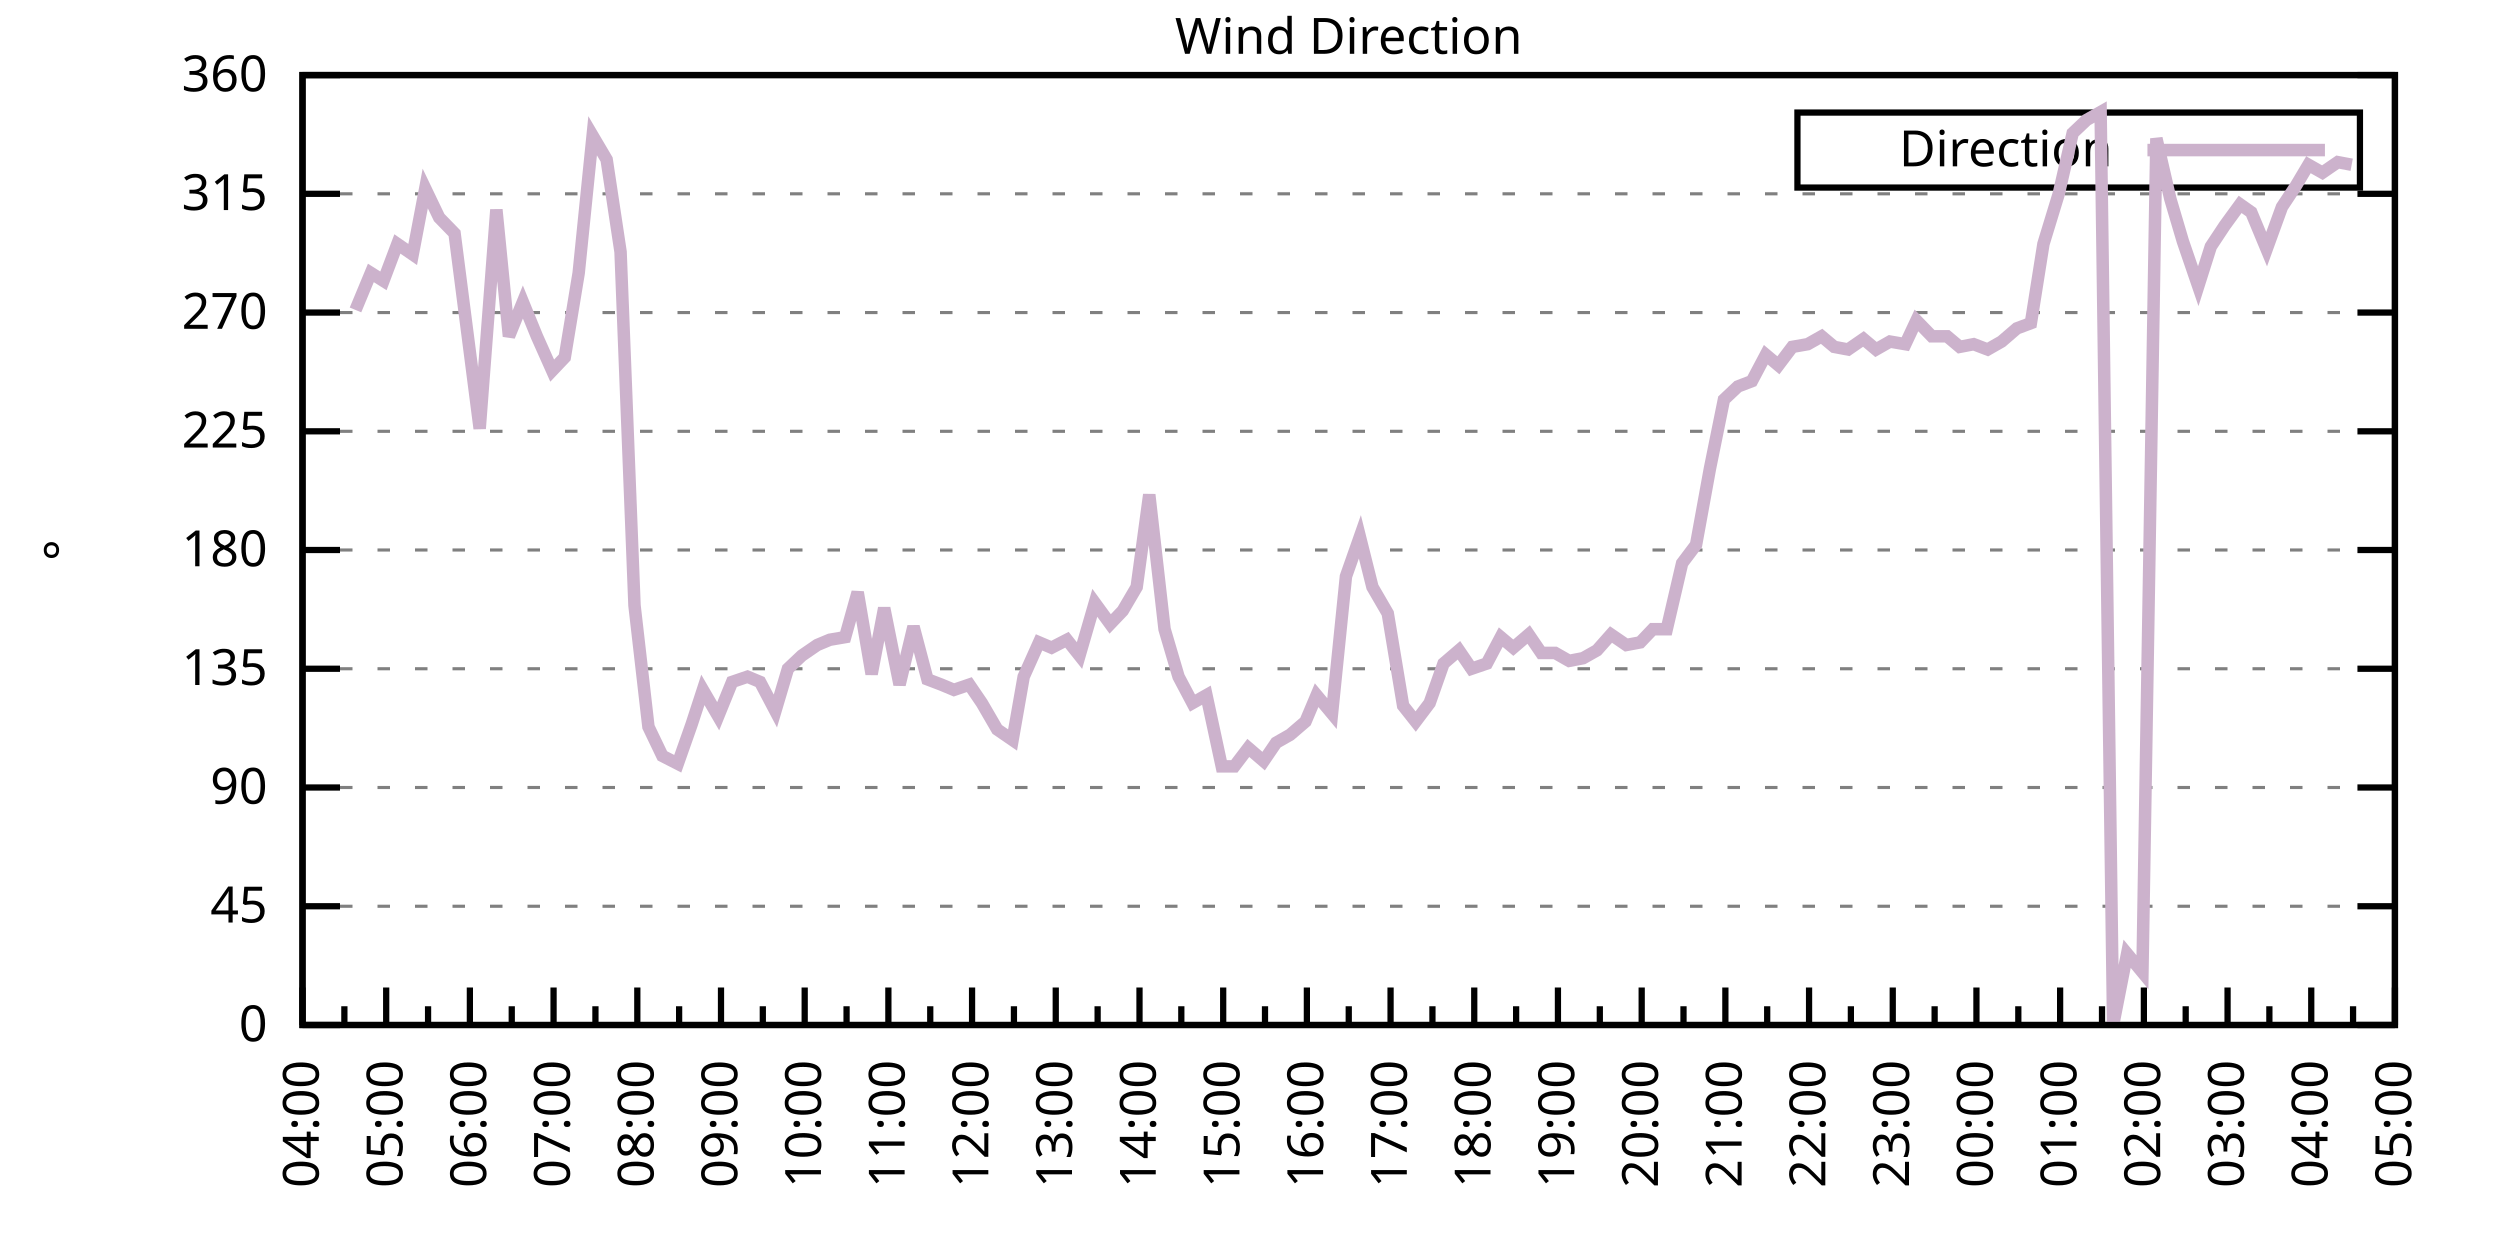
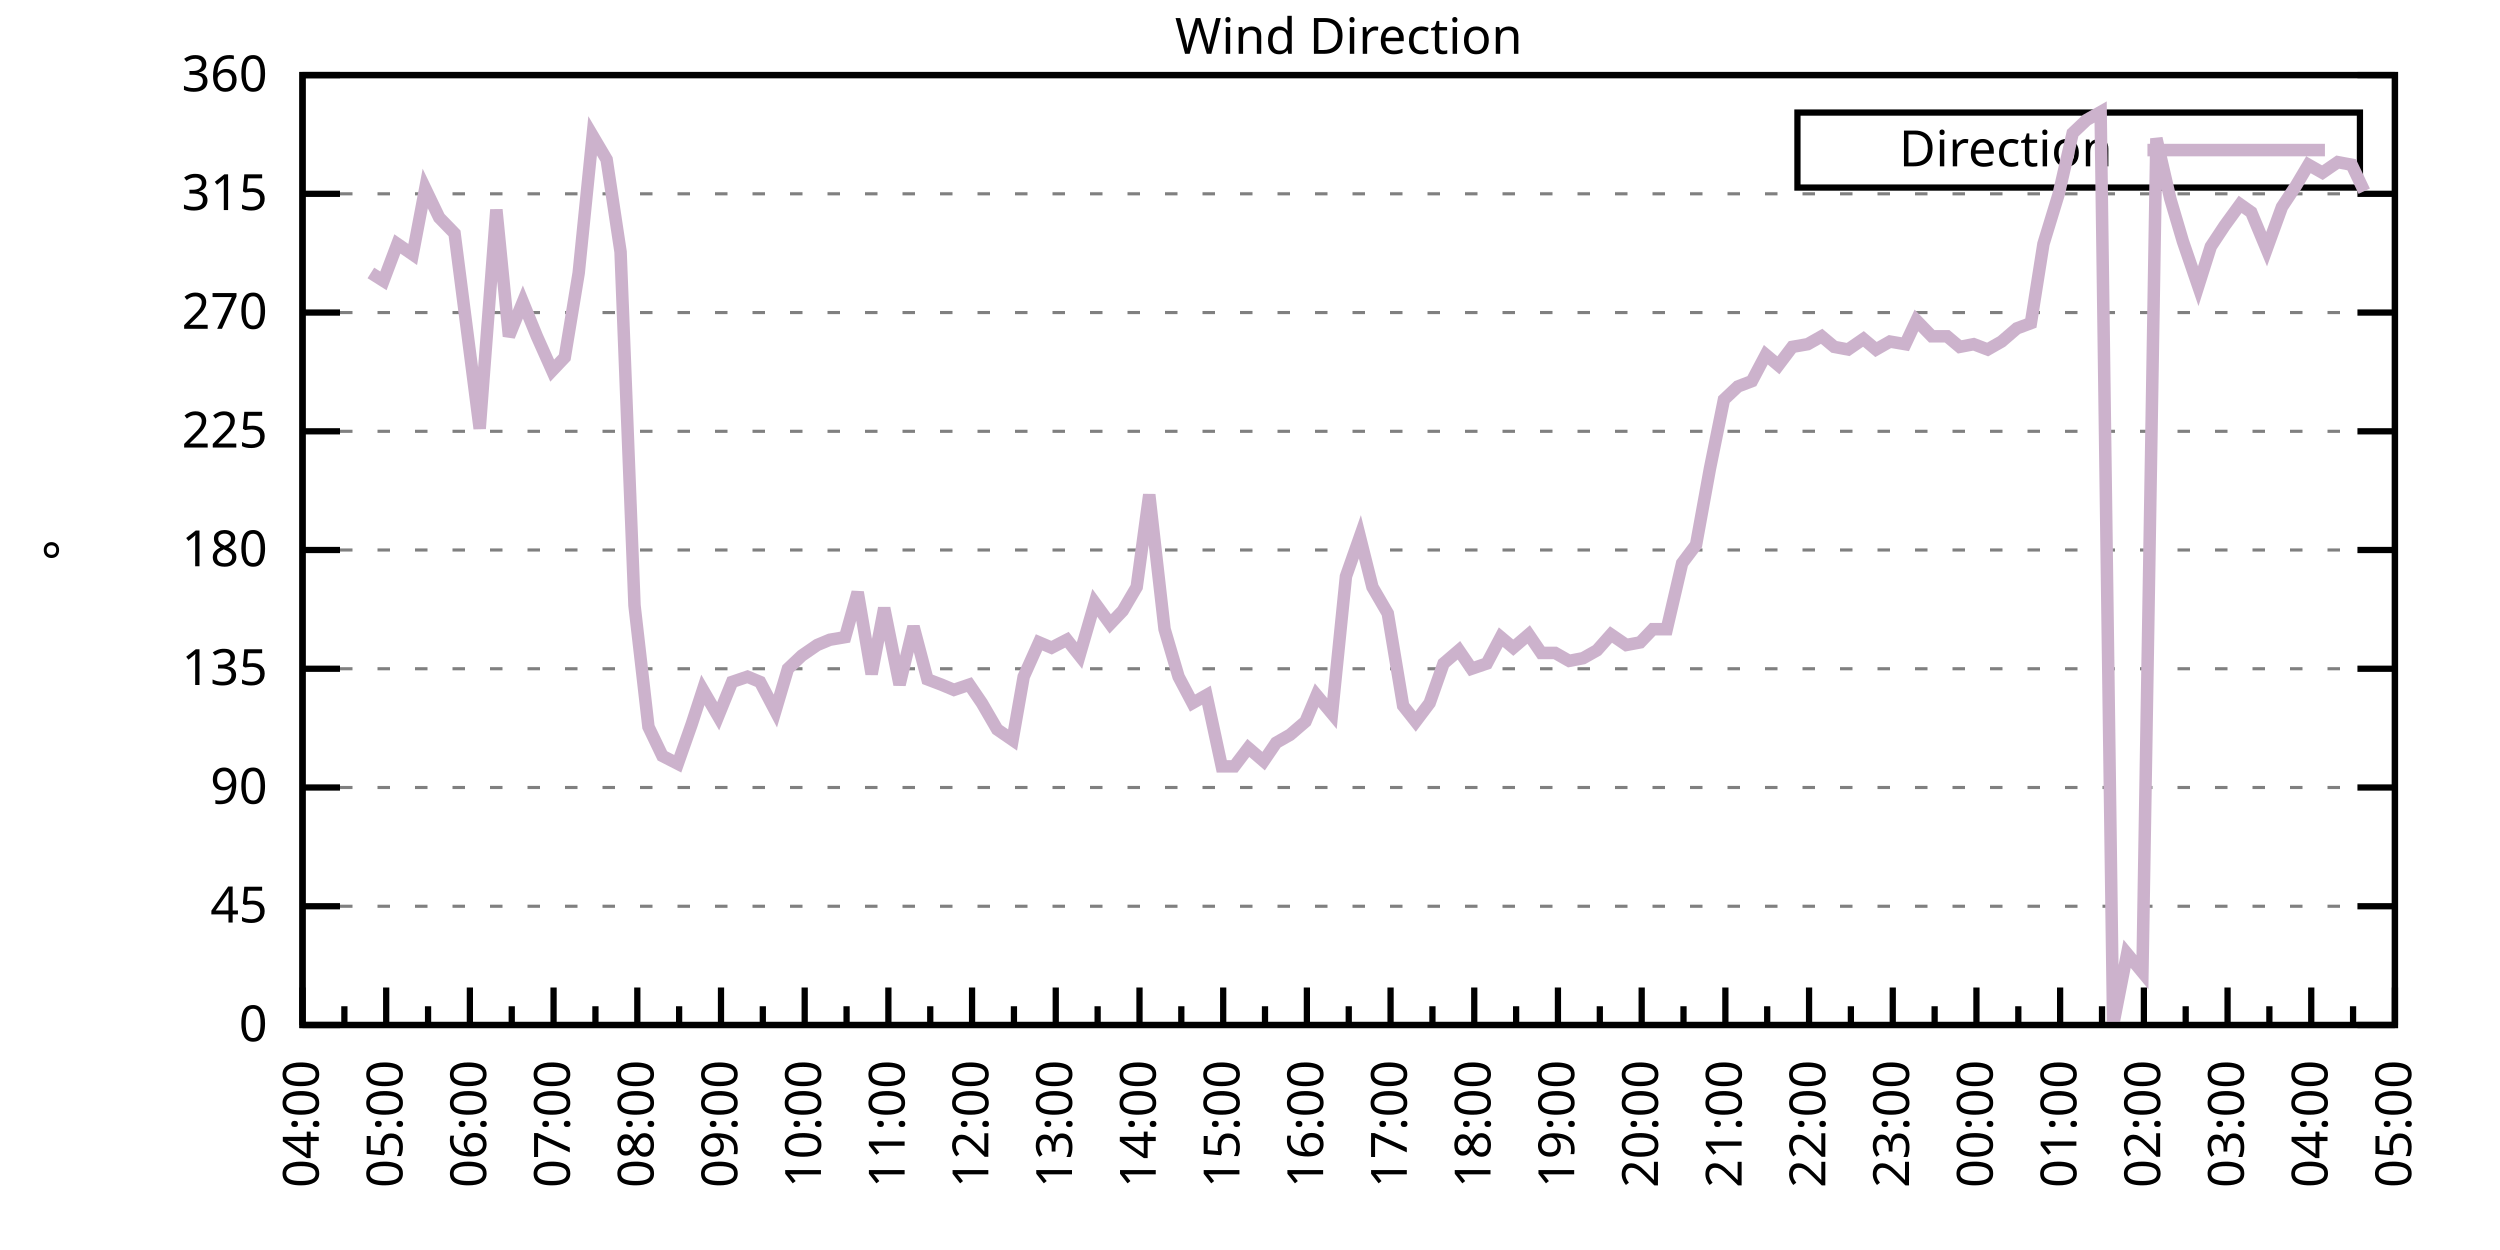
<svg xmlns="http://www.w3.org/2000/svg" xmlns:xlink="http://www.w3.org/1999/xlink" width="400" height="200" viewBox="0 0 400 200">
  <g id="gnuplot_canvas">
    <rect x="0" y="0" width="400" height="200" fill="none" />
    <defs>
      <circle id="gpDot" r="0.5" stroke-width="0.5" stroke="currentColor" />
      <path id="gpPt0" stroke-width="0.333" stroke="currentColor" d="M-1,0 h2 M0,-1 v2" />
      <path id="gpPt1" stroke-width="0.333" stroke="currentColor" d="M-1,-1 L1,1 M1,-1 L-1,1" />
      <path id="gpPt2" stroke-width="0.333" stroke="currentColor" d="M-1,0 L1,0 M0,-1 L0,1 M-1,-1 L1,1 M-1,1 L1,-1" />
      <rect id="gpPt3" stroke-width="0.333" stroke="currentColor" x="-1" y="-1" width="2" height="2" />
      <rect id="gpPt4" stroke-width="0.333" stroke="currentColor" fill="currentColor" x="-1" y="-1" width="2" height="2" />
      <circle id="gpPt5" stroke-width="0.333" stroke="currentColor" cx="0" cy="0" r="1" />
      <use xlink:href="#gpPt5" id="gpPt6" fill="currentColor" stroke="none" />
      <path id="gpPt7" stroke-width="0.333" stroke="currentColor" d="M0,-1.33 L-1.33,0.67 L1.33,0.67 z" />
      <use xlink:href="#gpPt7" id="gpPt8" fill="currentColor" stroke="none" />
      <use xlink:href="#gpPt7" id="gpPt9" stroke="currentColor" transform="rotate(180)" />
      <use xlink:href="#gpPt9" id="gpPt10" fill="currentColor" stroke="none" />
      <use xlink:href="#gpPt3" id="gpPt11" stroke="currentColor" transform="rotate(45)" />
      <use xlink:href="#gpPt11" id="gpPt12" fill="currentColor" stroke="none" />
      <path id="gpPt13" stroke-width="0.333" stroke="currentColor" d="M0,1.330 L1.265,0.411 L0.782,-1.067 L-0.782,-1.076 L-1.265,0.411 z" />
      <use xlink:href="#gpPt13" id="gpPt14" fill="currentColor" stroke="none" />
      <filter id="textbox" filterUnits="objectBoundingBox" x="0" y="0" height="1" width="1">
        <feFlood flood-color="white" flood-opacity="1" result="bgnd" />
        <feComposite in="SourceGraphic" in2="bgnd" operator="atop" />
      </filter>
      <filter id="greybox" filterUnits="objectBoundingBox" x="0" y="0" height="1" width="1">
        <feFlood flood-color="lightgrey" flood-opacity="1" result="grey" />
        <feComposite in="SourceGraphic" in2="grey" operator="atop" />
      </filter>
    </defs>
    <g fill="none" color="white" stroke="currentColor" stroke-width="1.00" stroke-linecap="butt" stroke-linejoin="miter">
</g>
    <g fill="none" color="black" stroke="currentColor" stroke-width="1.00" stroke-linecap="butt" stroke-linejoin="miter">
      <g stroke="none" shape-rendering="crispEdges">
        <polygon fill="rgb(255, 255, 255)" points="48.40,164.00 383.18,164.00 383.18,12.02 48.40,12.02 " />
      </g>
    </g>
    <g fill="none" color="black" stroke="currentColor" stroke-width="1.00" stroke-linecap="butt" stroke-linejoin="miter">
</g>
    <g fill="none" color="black" stroke="black" stroke-width="0.50" stroke-linecap="butt" stroke-linejoin="miter">
</g>
    <g fill="none" color="gray" stroke="currentColor" stroke-width="0.50" stroke-linecap="butt" stroke-linejoin="miter">
      <path stroke="gray" stroke-dasharray="2,4" class="gridline" d="M48.40,164.00 L383.19,164.00  " />
    </g>
    <g fill="none" color="gray" stroke="gray" stroke-width="1.00" stroke-linecap="butt" stroke-linejoin="miter">
</g>
    <g fill="none" color="black" stroke="currentColor" stroke-width="1.00" stroke-linecap="butt" stroke-linejoin="miter">
      <path stroke="black" d="M48.40,164.00 L54.40,164.00 M383.19,164.00 L377.19,164.00  " />
      <g transform="translate(42.80,166.60)" stroke="none" fill="black" font-family="Sans" font-size="8.00" text-anchor="end">
        <text>
          <tspan font-family="Sans"> 0</tspan>
        </text>
      </g>
    </g>
    <g fill="none" color="black" stroke="currentColor" stroke-width="1.00" stroke-linecap="butt" stroke-linejoin="miter">
</g>
    <g fill="none" color="black" stroke="black" stroke-width="0.50" stroke-linecap="butt" stroke-linejoin="miter">
</g>
    <g fill="none" color="gray" stroke="currentColor" stroke-width="0.50" stroke-linecap="butt" stroke-linejoin="miter">
      <path stroke="gray" stroke-dasharray="2,4" class="gridline" d="M48.40,145.00 L383.19,145.00  " />
    </g>
    <g fill="none" color="gray" stroke="gray" stroke-width="1.00" stroke-linecap="butt" stroke-linejoin="miter">
</g>
    <g fill="none" color="black" stroke="currentColor" stroke-width="1.00" stroke-linecap="butt" stroke-linejoin="miter">
      <path stroke="black" d="M48.40,145.00 L54.40,145.00 M383.19,145.00 L377.19,145.00  " />
      <g transform="translate(42.80,147.60)" stroke="none" fill="black" font-family="Sans" font-size="8.00" text-anchor="end">
        <text>
          <tspan font-family="Sans"> 45</tspan>
        </text>
      </g>
    </g>
    <g fill="none" color="black" stroke="currentColor" stroke-width="1.00" stroke-linecap="butt" stroke-linejoin="miter">
</g>
    <g fill="none" color="black" stroke="black" stroke-width="0.50" stroke-linecap="butt" stroke-linejoin="miter">
</g>
    <g fill="none" color="gray" stroke="currentColor" stroke-width="0.50" stroke-linecap="butt" stroke-linejoin="miter">
      <path stroke="gray" stroke-dasharray="2,4" class="gridline" d="M48.40,126.00 L383.19,126.00  " />
    </g>
    <g fill="none" color="gray" stroke="gray" stroke-width="1.00" stroke-linecap="butt" stroke-linejoin="miter">
</g>
    <g fill="none" color="black" stroke="currentColor" stroke-width="1.00" stroke-linecap="butt" stroke-linejoin="miter">
      <path stroke="black" d="M48.40,126.00 L54.40,126.00 M383.19,126.00 L377.19,126.00  " />
      <g transform="translate(42.80,128.60)" stroke="none" fill="black" font-family="Sans" font-size="8.00" text-anchor="end">
        <text>
          <tspan font-family="Sans"> 90</tspan>
        </text>
      </g>
    </g>
    <g fill="none" color="black" stroke="currentColor" stroke-width="1.00" stroke-linecap="butt" stroke-linejoin="miter">
</g>
    <g fill="none" color="black" stroke="black" stroke-width="0.50" stroke-linecap="butt" stroke-linejoin="miter">
</g>
    <g fill="none" color="gray" stroke="currentColor" stroke-width="0.50" stroke-linecap="butt" stroke-linejoin="miter">
      <path stroke="gray" stroke-dasharray="2,4" class="gridline" d="M48.40,107.00 L383.19,107.00  " />
    </g>
    <g fill="none" color="gray" stroke="gray" stroke-width="1.00" stroke-linecap="butt" stroke-linejoin="miter">
</g>
    <g fill="none" color="black" stroke="currentColor" stroke-width="1.00" stroke-linecap="butt" stroke-linejoin="miter">
      <path stroke="black" d="M48.40,107.00 L54.40,107.00 M383.19,107.00 L377.19,107.00  " />
      <g transform="translate(42.80,109.60)" stroke="none" fill="black" font-family="Sans" font-size="8.00" text-anchor="end">
        <text>
          <tspan font-family="Sans"> 135</tspan>
        </text>
      </g>
    </g>
    <g fill="none" color="black" stroke="currentColor" stroke-width="1.00" stroke-linecap="butt" stroke-linejoin="miter">
</g>
    <g fill="none" color="black" stroke="black" stroke-width="0.50" stroke-linecap="butt" stroke-linejoin="miter">
</g>
    <g fill="none" color="gray" stroke="currentColor" stroke-width="0.50" stroke-linecap="butt" stroke-linejoin="miter">
      <path stroke="gray" stroke-dasharray="2,4" class="gridline" d="M48.40,88.00 L383.19,88.00  " />
    </g>
    <g fill="none" color="gray" stroke="gray" stroke-width="1.00" stroke-linecap="butt" stroke-linejoin="miter">
</g>
    <g fill="none" color="black" stroke="currentColor" stroke-width="1.00" stroke-linecap="butt" stroke-linejoin="miter">
      <path stroke="black" d="M48.40,88.00 L54.40,88.00 M383.19,88.00 L377.19,88.00  " />
      <g transform="translate(42.80,90.60)" stroke="none" fill="black" font-family="Sans" font-size="8.00" text-anchor="end">
        <text>
          <tspan font-family="Sans"> 180</tspan>
        </text>
      </g>
    </g>
    <g fill="none" color="black" stroke="currentColor" stroke-width="1.00" stroke-linecap="butt" stroke-linejoin="miter">
</g>
    <g fill="none" color="black" stroke="black" stroke-width="0.50" stroke-linecap="butt" stroke-linejoin="miter">
</g>
    <g fill="none" color="gray" stroke="currentColor" stroke-width="0.50" stroke-linecap="butt" stroke-linejoin="miter">
      <path stroke="gray" stroke-dasharray="2,4" class="gridline" d="M48.40,69.01 L383.19,69.01  " />
    </g>
    <g fill="none" color="gray" stroke="gray" stroke-width="1.00" stroke-linecap="butt" stroke-linejoin="miter">
</g>
    <g fill="none" color="black" stroke="currentColor" stroke-width="1.00" stroke-linecap="butt" stroke-linejoin="miter">
      <path stroke="black" d="M48.40,69.01 L54.40,69.01 M383.19,69.01 L377.19,69.01  " />
      <g transform="translate(42.80,71.61)" stroke="none" fill="black" font-family="Sans" font-size="8.00" text-anchor="end">
        <text>
          <tspan font-family="Sans"> 225</tspan>
        </text>
      </g>
    </g>
    <g fill="none" color="black" stroke="currentColor" stroke-width="1.00" stroke-linecap="butt" stroke-linejoin="miter">
</g>
    <g fill="none" color="black" stroke="black" stroke-width="0.50" stroke-linecap="butt" stroke-linejoin="miter">
</g>
    <g fill="none" color="gray" stroke="currentColor" stroke-width="0.50" stroke-linecap="butt" stroke-linejoin="miter">
      <path stroke="gray" stroke-dasharray="2,4" class="gridline" d="M48.40,50.01 L383.19,50.01  " />
    </g>
    <g fill="none" color="gray" stroke="gray" stroke-width="1.00" stroke-linecap="butt" stroke-linejoin="miter">
</g>
    <g fill="none" color="black" stroke="currentColor" stroke-width="1.00" stroke-linecap="butt" stroke-linejoin="miter">
      <path stroke="black" d="M48.40,50.01 L54.40,50.01 M383.19,50.01 L377.19,50.01  " />
      <g transform="translate(42.80,52.61)" stroke="none" fill="black" font-family="Sans" font-size="8.00" text-anchor="end">
        <text>
          <tspan font-family="Sans"> 270</tspan>
        </text>
      </g>
    </g>
    <g fill="none" color="black" stroke="currentColor" stroke-width="1.00" stroke-linecap="butt" stroke-linejoin="miter">
</g>
    <g fill="none" color="black" stroke="black" stroke-width="0.50" stroke-linecap="butt" stroke-linejoin="miter">
</g>
    <g fill="none" color="gray" stroke="currentColor" stroke-width="0.50" stroke-linecap="butt" stroke-linejoin="miter">
      <path stroke="gray" stroke-dasharray="2,4" class="gridline" d="M48.40,31.01 L383.19,31.01  " />
    </g>
    <g fill="none" color="gray" stroke="gray" stroke-width="1.00" stroke-linecap="butt" stroke-linejoin="miter">
</g>
    <g fill="none" color="black" stroke="currentColor" stroke-width="1.00" stroke-linecap="butt" stroke-linejoin="miter">
      <path stroke="black" d="M48.40,31.01 L54.40,31.01 M383.19,31.01 L377.19,31.01  " />
      <g transform="translate(42.80,33.61)" stroke="none" fill="black" font-family="Sans" font-size="8.00" text-anchor="end">
        <text>
          <tspan font-family="Sans"> 315</tspan>
        </text>
      </g>
    </g>
    <g fill="none" color="black" stroke="currentColor" stroke-width="1.00" stroke-linecap="butt" stroke-linejoin="miter">
</g>
    <g fill="none" color="black" stroke="black" stroke-width="0.50" stroke-linecap="butt" stroke-linejoin="miter">
</g>
    <g fill="none" color="gray" stroke="currentColor" stroke-width="0.50" stroke-linecap="butt" stroke-linejoin="miter">
      <path stroke="gray" stroke-dasharray="2,4" class="gridline" d="M48.40,12.01 L383.19,12.01  " />
    </g>
    <g fill="none" color="gray" stroke="gray" stroke-width="1.00" stroke-linecap="butt" stroke-linejoin="miter">
</g>
    <g fill="none" color="black" stroke="currentColor" stroke-width="1.00" stroke-linecap="butt" stroke-linejoin="miter">
      <path stroke="black" d="M48.40,12.01 L54.40,12.01 M383.19,12.01 L377.19,12.01  " />
      <g transform="translate(42.80,14.61)" stroke="none" fill="black" font-family="Sans" font-size="8.00" text-anchor="end">
        <text>
          <tspan font-family="Sans"> 360</tspan>
        </text>
      </g>
    </g>
    <g fill="none" color="black" stroke="currentColor" stroke-width="1.00" stroke-linecap="butt" stroke-linejoin="miter">
      <path stroke="black" d="M48.40,164.00 L48.40,158.00  " />
      <g transform="translate(51.00,169.60) rotate(270)" stroke="none" fill="black" font-family="Sans" font-size="8.00" text-anchor="end">
        <text>
          <tspan font-family="Sans">04:00</tspan>
        </text>
      </g>
    </g>
    <g fill="none" color="black" stroke="currentColor" stroke-width="1.00" stroke-linecap="butt" stroke-linejoin="miter">
      <path stroke="black" d="M55.10,164.00 L55.10,161.00 M61.79,164.00 L61.79,158.00  " />
      <g transform="translate(64.39,169.60) rotate(270)" stroke="none" fill="black" font-family="Sans" font-size="8.00" text-anchor="end">
        <text>
          <tspan font-family="Sans">05:00</tspan>
        </text>
      </g>
    </g>
    <g fill="none" color="black" stroke="currentColor" stroke-width="1.00" stroke-linecap="butt" stroke-linejoin="miter">
      <path stroke="black" d="M68.49,164.00 L68.49,161.00 M75.18,164.00 L75.18,158.00  " />
      <g transform="translate(77.78,169.60) rotate(270)" stroke="none" fill="black" font-family="Sans" font-size="8.00" text-anchor="end">
        <text>
          <tspan font-family="Sans">06:00</tspan>
        </text>
      </g>
    </g>
    <g fill="none" color="black" stroke="currentColor" stroke-width="1.00" stroke-linecap="butt" stroke-linejoin="miter">
      <path stroke="black" d="M81.88,164.00 L81.88,161.00 M88.57,164.00 L88.57,158.00  " />
      <g transform="translate(91.17,169.60) rotate(270)" stroke="none" fill="black" font-family="Sans" font-size="8.00" text-anchor="end">
        <text>
          <tspan font-family="Sans">07:00</tspan>
        </text>
      </g>
    </g>
    <g fill="none" color="black" stroke="currentColor" stroke-width="1.00" stroke-linecap="butt" stroke-linejoin="miter">
      <path stroke="black" d="M95.27,164.00 L95.27,161.00 M101.97,164.00 L101.97,158.00  " />
      <g transform="translate(104.57,169.60) rotate(270)" stroke="none" fill="black" font-family="Sans" font-size="8.00" text-anchor="end">
        <text>
          <tspan font-family="Sans">08:00</tspan>
        </text>
      </g>
    </g>
    <g fill="none" color="black" stroke="currentColor" stroke-width="1.00" stroke-linecap="butt" stroke-linejoin="miter">
      <path stroke="black" d="M108.66,164.00 L108.66,161.00 M115.36,164.00 L115.36,158.00  " />
      <g transform="translate(117.96,169.60) rotate(270)" stroke="none" fill="black" font-family="Sans" font-size="8.00" text-anchor="end">
        <text>
          <tspan font-family="Sans">09:00</tspan>
        </text>
      </g>
    </g>
    <g fill="none" color="black" stroke="currentColor" stroke-width="1.00" stroke-linecap="butt" stroke-linejoin="miter">
      <path stroke="black" d="M122.05,164.00 L122.05,161.00 M128.75,164.00 L128.75,158.00  " />
      <g transform="translate(131.35,169.60) rotate(270)" stroke="none" fill="black" font-family="Sans" font-size="8.00" text-anchor="end">
        <text>
          <tspan font-family="Sans">10:00</tspan>
        </text>
      </g>
    </g>
    <g fill="none" color="black" stroke="currentColor" stroke-width="1.00" stroke-linecap="butt" stroke-linejoin="miter">
      <path stroke="black" d="M135.45,164.00 L135.45,161.00 M142.14,164.00 L142.14,158.00  " />
      <g transform="translate(144.74,169.60) rotate(270)" stroke="none" fill="black" font-family="Sans" font-size="8.00" text-anchor="end">
        <text>
          <tspan font-family="Sans">11:00</tspan>
        </text>
      </g>
    </g>
    <g fill="none" color="black" stroke="currentColor" stroke-width="1.00" stroke-linecap="butt" stroke-linejoin="miter">
      <path stroke="black" d="M148.84,164.00 L148.84,161.00 M155.53,164.00 L155.53,158.00  " />
      <g transform="translate(158.13,169.60) rotate(270)" stroke="none" fill="black" font-family="Sans" font-size="8.00" text-anchor="end">
        <text>
          <tspan font-family="Sans">12:00</tspan>
        </text>
      </g>
    </g>
    <g fill="none" color="black" stroke="currentColor" stroke-width="1.00" stroke-linecap="butt" stroke-linejoin="miter">
      <path stroke="black" d="M162.23,164.00 L162.23,161.00 M168.92,164.00 L168.92,158.00  " />
      <g transform="translate(171.52,169.60) rotate(270)" stroke="none" fill="black" font-family="Sans" font-size="8.00" text-anchor="end">
        <text>
          <tspan font-family="Sans">13:00</tspan>
        </text>
      </g>
    </g>
    <g fill="none" color="black" stroke="currentColor" stroke-width="1.00" stroke-linecap="butt" stroke-linejoin="miter">
      <path stroke="black" d="M175.62,164.00 L175.62,161.00 M182.32,164.00 L182.32,158.00  " />
      <g transform="translate(184.92,169.60) rotate(270)" stroke="none" fill="black" font-family="Sans" font-size="8.00" text-anchor="end">
        <text>
          <tspan font-family="Sans">14:00</tspan>
        </text>
      </g>
    </g>
    <g fill="none" color="black" stroke="currentColor" stroke-width="1.00" stroke-linecap="butt" stroke-linejoin="miter">
      <path stroke="black" d="M189.01,164.00 L189.01,161.00 M195.71,164.00 L195.71,158.00  " />
      <g transform="translate(198.31,169.60) rotate(270)" stroke="none" fill="black" font-family="Sans" font-size="8.00" text-anchor="end">
        <text>
          <tspan font-family="Sans">15:00</tspan>
        </text>
      </g>
    </g>
    <g fill="none" color="black" stroke="currentColor" stroke-width="1.00" stroke-linecap="butt" stroke-linejoin="miter">
      <path stroke="black" d="M202.40,164.00 L202.40,161.00 M209.10,164.00 L209.10,158.00  " />
      <g transform="translate(211.70,169.60) rotate(270)" stroke="none" fill="black" font-family="Sans" font-size="8.00" text-anchor="end">
        <text>
          <tspan font-family="Sans">16:00</tspan>
        </text>
      </g>
    </g>
    <g fill="none" color="black" stroke="currentColor" stroke-width="1.00" stroke-linecap="butt" stroke-linejoin="miter">
      <path stroke="black" d="M215.80,164.00 L215.80,161.00 M222.49,164.00 L222.49,158.00  " />
      <g transform="translate(225.09,169.60) rotate(270)" stroke="none" fill="black" font-family="Sans" font-size="8.00" text-anchor="end">
        <text>
          <tspan font-family="Sans">17:00</tspan>
        </text>
      </g>
    </g>
    <g fill="none" color="black" stroke="currentColor" stroke-width="1.00" stroke-linecap="butt" stroke-linejoin="miter">
      <path stroke="black" d="M229.19,164.00 L229.19,161.00 M235.88,164.00 L235.88,158.00  " />
      <g transform="translate(238.48,169.60) rotate(270)" stroke="none" fill="black" font-family="Sans" font-size="8.00" text-anchor="end">
        <text>
          <tspan font-family="Sans">18:00</tspan>
        </text>
      </g>
    </g>
    <g fill="none" color="black" stroke="currentColor" stroke-width="1.00" stroke-linecap="butt" stroke-linejoin="miter">
      <path stroke="black" d="M242.58,164.00 L242.58,161.00 M249.27,164.00 L249.27,158.00  " />
      <g transform="translate(251.87,169.60) rotate(270)" stroke="none" fill="black" font-family="Sans" font-size="8.00" text-anchor="end">
        <text>
          <tspan font-family="Sans">19:00</tspan>
        </text>
      </g>
    </g>
    <g fill="none" color="black" stroke="currentColor" stroke-width="1.00" stroke-linecap="butt" stroke-linejoin="miter">
      <path stroke="black" d="M255.97,164.00 L255.97,161.00 M262.67,164.00 L262.67,158.00  " />
      <g transform="translate(265.27,169.60) rotate(270)" stroke="none" fill="black" font-family="Sans" font-size="8.00" text-anchor="end">
        <text>
          <tspan font-family="Sans">20:00</tspan>
        </text>
      </g>
    </g>
    <g fill="none" color="black" stroke="currentColor" stroke-width="1.00" stroke-linecap="butt" stroke-linejoin="miter">
      <path stroke="black" d="M269.36,164.00 L269.36,161.00 M276.06,164.00 L276.06,158.00  " />
      <g transform="translate(278.66,169.60) rotate(270)" stroke="none" fill="black" font-family="Sans" font-size="8.00" text-anchor="end">
        <text>
          <tspan font-family="Sans">21:00</tspan>
        </text>
      </g>
    </g>
    <g fill="none" color="black" stroke="currentColor" stroke-width="1.00" stroke-linecap="butt" stroke-linejoin="miter">
      <path stroke="black" d="M282.75,164.00 L282.75,161.00 M289.45,164.00 L289.45,158.00  " />
      <g transform="translate(292.05,169.60) rotate(270)" stroke="none" fill="black" font-family="Sans" font-size="8.00" text-anchor="end">
        <text>
          <tspan font-family="Sans">22:00</tspan>
        </text>
      </g>
    </g>
    <g fill="none" color="black" stroke="currentColor" stroke-width="1.00" stroke-linecap="butt" stroke-linejoin="miter">
      <path stroke="black" d="M296.14,164.00 L296.14,161.00 M302.84,164.00 L302.84,158.00  " />
      <g transform="translate(305.44,169.60) rotate(270)" stroke="none" fill="black" font-family="Sans" font-size="8.00" text-anchor="end">
        <text>
          <tspan font-family="Sans">23:00</tspan>
        </text>
      </g>
    </g>
    <g fill="none" color="black" stroke="currentColor" stroke-width="1.00" stroke-linecap="butt" stroke-linejoin="miter">
      <path stroke="black" d="M309.54,164.00 L309.54,161.00 M316.23,164.00 L316.23,158.00  " />
      <g transform="translate(318.83,169.60) rotate(270)" stroke="none" fill="black" font-family="Sans" font-size="8.00" text-anchor="end">
        <text>
          <tspan font-family="Sans">00:00</tspan>
        </text>
      </g>
    </g>
    <g fill="none" color="black" stroke="currentColor" stroke-width="1.00" stroke-linecap="butt" stroke-linejoin="miter">
      <path stroke="black" d="M322.93,164.00 L322.93,161.00 M329.62,164.00 L329.62,158.00  " />
      <g transform="translate(332.22,169.60) rotate(270)" stroke="none" fill="black" font-family="Sans" font-size="8.00" text-anchor="end">
        <text>
          <tspan font-family="Sans">01:00</tspan>
        </text>
      </g>
    </g>
    <g fill="none" color="black" stroke="currentColor" stroke-width="1.00" stroke-linecap="butt" stroke-linejoin="miter">
      <path stroke="black" d="M336.32,164.00 L336.32,161.00 M343.02,164.00 L343.02,158.00  " />
      <g transform="translate(345.62,169.60) rotate(270)" stroke="none" fill="black" font-family="Sans" font-size="8.00" text-anchor="end">
        <text>
          <tspan font-family="Sans">02:00</tspan>
        </text>
      </g>
    </g>
    <g fill="none" color="black" stroke="currentColor" stroke-width="1.00" stroke-linecap="butt" stroke-linejoin="miter">
      <path stroke="black" d="M349.71,164.00 L349.71,161.00 M356.41,164.00 L356.41,158.00  " />
      <g transform="translate(359.01,169.60) rotate(270)" stroke="none" fill="black" font-family="Sans" font-size="8.00" text-anchor="end">
        <text>
          <tspan font-family="Sans">03:00</tspan>
        </text>
      </g>
    </g>
    <g fill="none" color="black" stroke="currentColor" stroke-width="1.00" stroke-linecap="butt" stroke-linejoin="miter">
      <path stroke="black" d="M363.10,164.00 L363.10,161.00 M369.80,164.00 L369.80,158.00  " />
      <g transform="translate(372.40,169.60) rotate(270)" stroke="none" fill="black" font-family="Sans" font-size="8.00" text-anchor="end">
        <text>
          <tspan font-family="Sans">04:00</tspan>
        </text>
      </g>
    </g>
    <g fill="none" color="black" stroke="currentColor" stroke-width="1.00" stroke-linecap="butt" stroke-linejoin="miter">
      <path stroke="black" d="M376.49,164.00 L376.49,161.00 M383.19,164.00 L383.19,158.00  " />
      <g transform="translate(385.79,169.60) rotate(270)" stroke="none" fill="black" font-family="Sans" font-size="8.00" text-anchor="end">
        <text>
          <tspan font-family="Sans">05:00</tspan>
        </text>
      </g>
    </g>
    <g fill="none" color="black" stroke="currentColor" stroke-width="1.00" stroke-linecap="butt" stroke-linejoin="miter">
</g>
    <g fill="none" color="black" stroke="currentColor" stroke-width="1.00" stroke-linecap="butt" stroke-linejoin="miter">
      <path stroke="black" d="M48.40,12.01 L48.40,164.00 L383.19,164.00 L383.19,12.01 L48.40,12.01 Z  " />
    </g>
    <g fill="none" color="black" stroke="currentColor" stroke-width="1.00" stroke-linecap="butt" stroke-linejoin="miter">
      <g transform="translate(12.80,88.01) rotate(270)" stroke="none" fill="black" font-family="Sans" font-size="8.00" text-anchor="middle">
        <text>
          <tspan font-family="Sans">°</tspan>
        </text>
      </g>
    </g>
    <g fill="none" color="black" stroke="currentColor" stroke-width="1.00" stroke-linecap="butt" stroke-linejoin="miter">
</g>
    <g fill="none" color="black" stroke="currentColor" stroke-width="1.00" stroke-linecap="butt" stroke-linejoin="miter">
      <path stroke="black" d="M287.59,30.01 L287.59,18.01 L377.59,18.01 L377.59,30.01 L287.59,30.01 Z  " />
    </g>
    <g id="Wind_direction_plot_1">
      <g fill="none" color="white" stroke="black" stroke-width="2.00" stroke-linecap="butt" stroke-linejoin="miter">
</g>
      <g fill="none" color="black" stroke="currentColor" stroke-width="2.00" stroke-linecap="butt" stroke-linejoin="miter">
        <g transform="translate(337.99,26.61)" stroke="none" fill="black" font-family="Sans" font-size="8.00" text-anchor="end">
          <text>
            <tspan font-family="Sans">Direction</tspan>
          </text>
        </g>
      </g>
      <g fill="none" color="black" stroke="currentColor" stroke-width="2.00" stroke-linecap="butt" stroke-linejoin="miter">
-         <path stroke="rgb(204, 178, 204)" d="M343.59,24.01 L371.99,24.01 M56.88,49.59 L59.34,43.67 L61.35,44.94 L63.58,39.03 L66.03,40.72 L68.04,30.16   L70.27,34.81 L72.73,37.34 L76.75,68.58 L79.42,33.54 L81.43,53.81 L83.66,48.32 L85.90,53.81 L88.35,59.30   L90.36,57.18 L92.59,43.67 L94.82,21.72 L97.06,25.52 L99.29,40.30 L101.52,96.87 L103.75,116.29 L105.98,120.94   L108.44,122.20 L110.67,115.87 L112.46,110.38 L114.91,114.60 L117.14,109.11 L119.60,108.27 L121.61,109.11 L124.06,113.76   L126.07,107.00 L128.30,104.89 L130.76,103.20 L132.77,102.36 L135.22,101.94 L137.23,94.76 L139.46,107.85 L141.47,97.29   L143.93,109.54 L146.16,100.25 L148.39,108.69 L150.62,109.54 L152.63,110.38 L155.09,109.54 L157.10,112.49 L159.55,116.71   L162.01,118.40 L163.79,108.27 L166.25,102.78 L168.25,103.63 L170.71,102.36 L172.72,104.89 L175.17,96.45 L177.63,99.83   L179.64,97.72 L181.87,93.92 L183.88,79.14 L186.33,100.67 L188.57,108.27 L190.80,112.49 L193.03,111.23 L195.48,122.62   L197.49,122.62 L199.73,119.67 L202.18,121.78 L204.19,118.83 L206.42,117.56 L208.88,115.45 L210.66,111.23 L213.12,114.18   L215.35,92.23 L217.58,85.89 L219.59,93.92 L222.04,98.14 L224.50,112.91 L226.51,115.45 L228.74,112.49 L230.97,106.16   L233.43,104.05 L235.44,107.00 L237.89,106.16 L240.12,101.94 L242.13,103.63 L244.59,101.52 L246.60,104.47 L248.83,104.47   L251.06,105.74 L253.29,105.31 L255.52,104.05 L257.76,101.52 L260.21,103.20 L262.44,102.78 L264.45,100.67 L266.68,100.67   L269.14,90.12 L271.37,87.16 L273.60,74.92 L275.83,63.94 L278.07,61.83 L280.30,60.98 L282.53,56.76 L284.54,58.45   L286.77,55.50 L289.23,55.07 L291.46,53.81 L293.47,55.50 L295.70,55.92 L298.15,54.23 L300.16,55.92 L302.39,54.65   L304.85,55.07 L306.63,51.27 L309.09,53.81 L311.54,53.81 L313.55,55.50 L315.79,55.07 L318.02,55.92 L320.25,54.65   L322.70,52.54 L324.94,51.70 L326.95,39.03 L329.40,31.01 L331.63,21.30 L333.86,19.19 L336.10,17.92 L338.10,164.00   L340.34,152.60 L342.79,155.56 L345.02,22.14 L347.26,31.85 L349.26,38.61 L351.72,45.79 L353.73,39.45 L355.96,36.08   L358.42,32.70 L360.20,33.96 L362.66,39.87 L365.11,33.12 L367.34,29.74 L369.35,26.36 L371.58,27.63 L374.04,25.94   L376.27,26.36  " />
+         <path stroke="rgb(204, 178, 204)" d="M343.59,24.01 L371.99,24.01 M59.34,43.67 L61.35,44.94 L63.58,39.03 L66.03,40.72 L68.04,30.16 L70.27,34.81   L72.73,37.34 L76.75,68.58 L79.42,33.54 L81.43,53.81 L83.66,48.32 L85.90,53.81 L88.35,59.30 L90.36,57.18   L92.59,43.67 L94.82,21.72 L97.06,25.52 L99.29,40.30 L101.52,96.87 L103.75,116.29 L105.98,120.94 L108.44,122.20   L110.67,115.87 L112.46,110.38 L114.91,114.60 L117.14,109.11 L119.60,108.27 L121.61,109.11 L124.06,113.76 L126.07,107.00   L128.30,104.89 L130.76,103.20 L132.77,102.36 L135.22,101.94 L137.23,94.76 L139.46,107.85 L141.47,97.29 L143.93,109.54   L146.16,100.25 L148.39,108.69 L150.62,109.54 L152.63,110.38 L155.09,109.54 L157.10,112.49 L159.55,116.71 L162.01,118.40   L163.79,108.27 L166.25,102.78 L168.25,103.63 L170.71,102.36 L172.72,104.89 L175.17,96.45 L177.63,99.83 L179.64,97.72   L181.87,93.92 L183.88,79.14 L186.33,100.67 L188.57,108.27 L190.80,112.49 L193.03,111.23 L195.48,122.62 L197.49,122.62   L199.73,119.67 L202.18,121.78 L204.19,118.83 L206.42,117.56 L208.88,115.45 L210.66,111.23 L213.12,114.18 L215.35,92.23   L217.58,85.89 L219.59,93.92 L222.04,98.14 L224.50,112.91 L226.51,115.45 L228.74,112.49 L230.97,106.16 L233.43,104.05   L235.44,107.00 L237.89,106.16 L240.12,101.94 L242.13,103.63 L244.59,101.52 L246.60,104.47 L248.83,104.47 L251.06,105.74   L253.29,105.31 L255.52,104.05 L257.76,101.52 L260.21,103.20 L262.44,102.78 L264.45,100.67 L266.68,100.67 L269.14,90.12   L271.37,87.16 L273.60,74.92 L275.83,63.94 L278.07,61.83 L280.30,60.98 L282.53,56.76 L284.54,58.45 L286.77,55.50   L289.23,55.07 L291.46,53.81 L293.47,55.50 L295.70,55.92 L298.15,54.23 L300.16,55.92 L302.39,54.65 L304.85,55.07   L306.63,51.27 L309.09,53.81 L311.54,53.81 L313.55,55.50 L315.79,55.07 L318.02,55.92 L320.25,54.65 L322.70,52.54   L324.94,51.70 L326.95,39.03 L329.40,31.01 L331.63,21.30 L333.86,19.19 L336.10,17.92 L338.10,164.00 L340.34,152.60   L342.79,155.56 L345.02,22.14 L347.26,31.85 L349.26,38.61 L351.72,45.79 L353.73,39.45 L355.96,36.08 L358.42,32.70   L360.20,33.96 L362.66,39.87 L365.11,33.12 L367.34,29.74 L369.35,26.36 L371.58,27.63 L374.04,25.94 L376.27,26.36   L378.28,30.59  " />
      </g>
    </g>
    <g fill="none" color="black" stroke="currentColor" stroke-width="2.00" stroke-linecap="butt" stroke-linejoin="miter">
</g>
    <g fill="none" color="black" stroke="black" stroke-width="1.00" stroke-linecap="butt" stroke-linejoin="miter">
</g>
    <g fill="none" color="black" stroke="currentColor" stroke-width="1.00" stroke-linecap="butt" stroke-linejoin="miter">
      <path stroke="black" d="M48.40,12.01 L48.40,164.00 L383.19,164.00 L383.19,12.01 L48.40,12.01 Z  " />
    </g>
    <g fill="none" color="black" stroke="currentColor" stroke-width="1.00" stroke-linecap="butt" stroke-linejoin="miter">
      <g transform="translate(215.79,8.61)" stroke="none" fill="black" font-family="Sans" font-size="8.00" text-anchor="middle">
        <text>
          <tspan font-family="Sans">Wind Direction</tspan>
        </text>
      </g>
    </g>
    <g fill="none" color="black" stroke="currentColor" stroke-width="1.00" stroke-linecap="butt" stroke-linejoin="miter">
</g>
  </g>
</svg>
